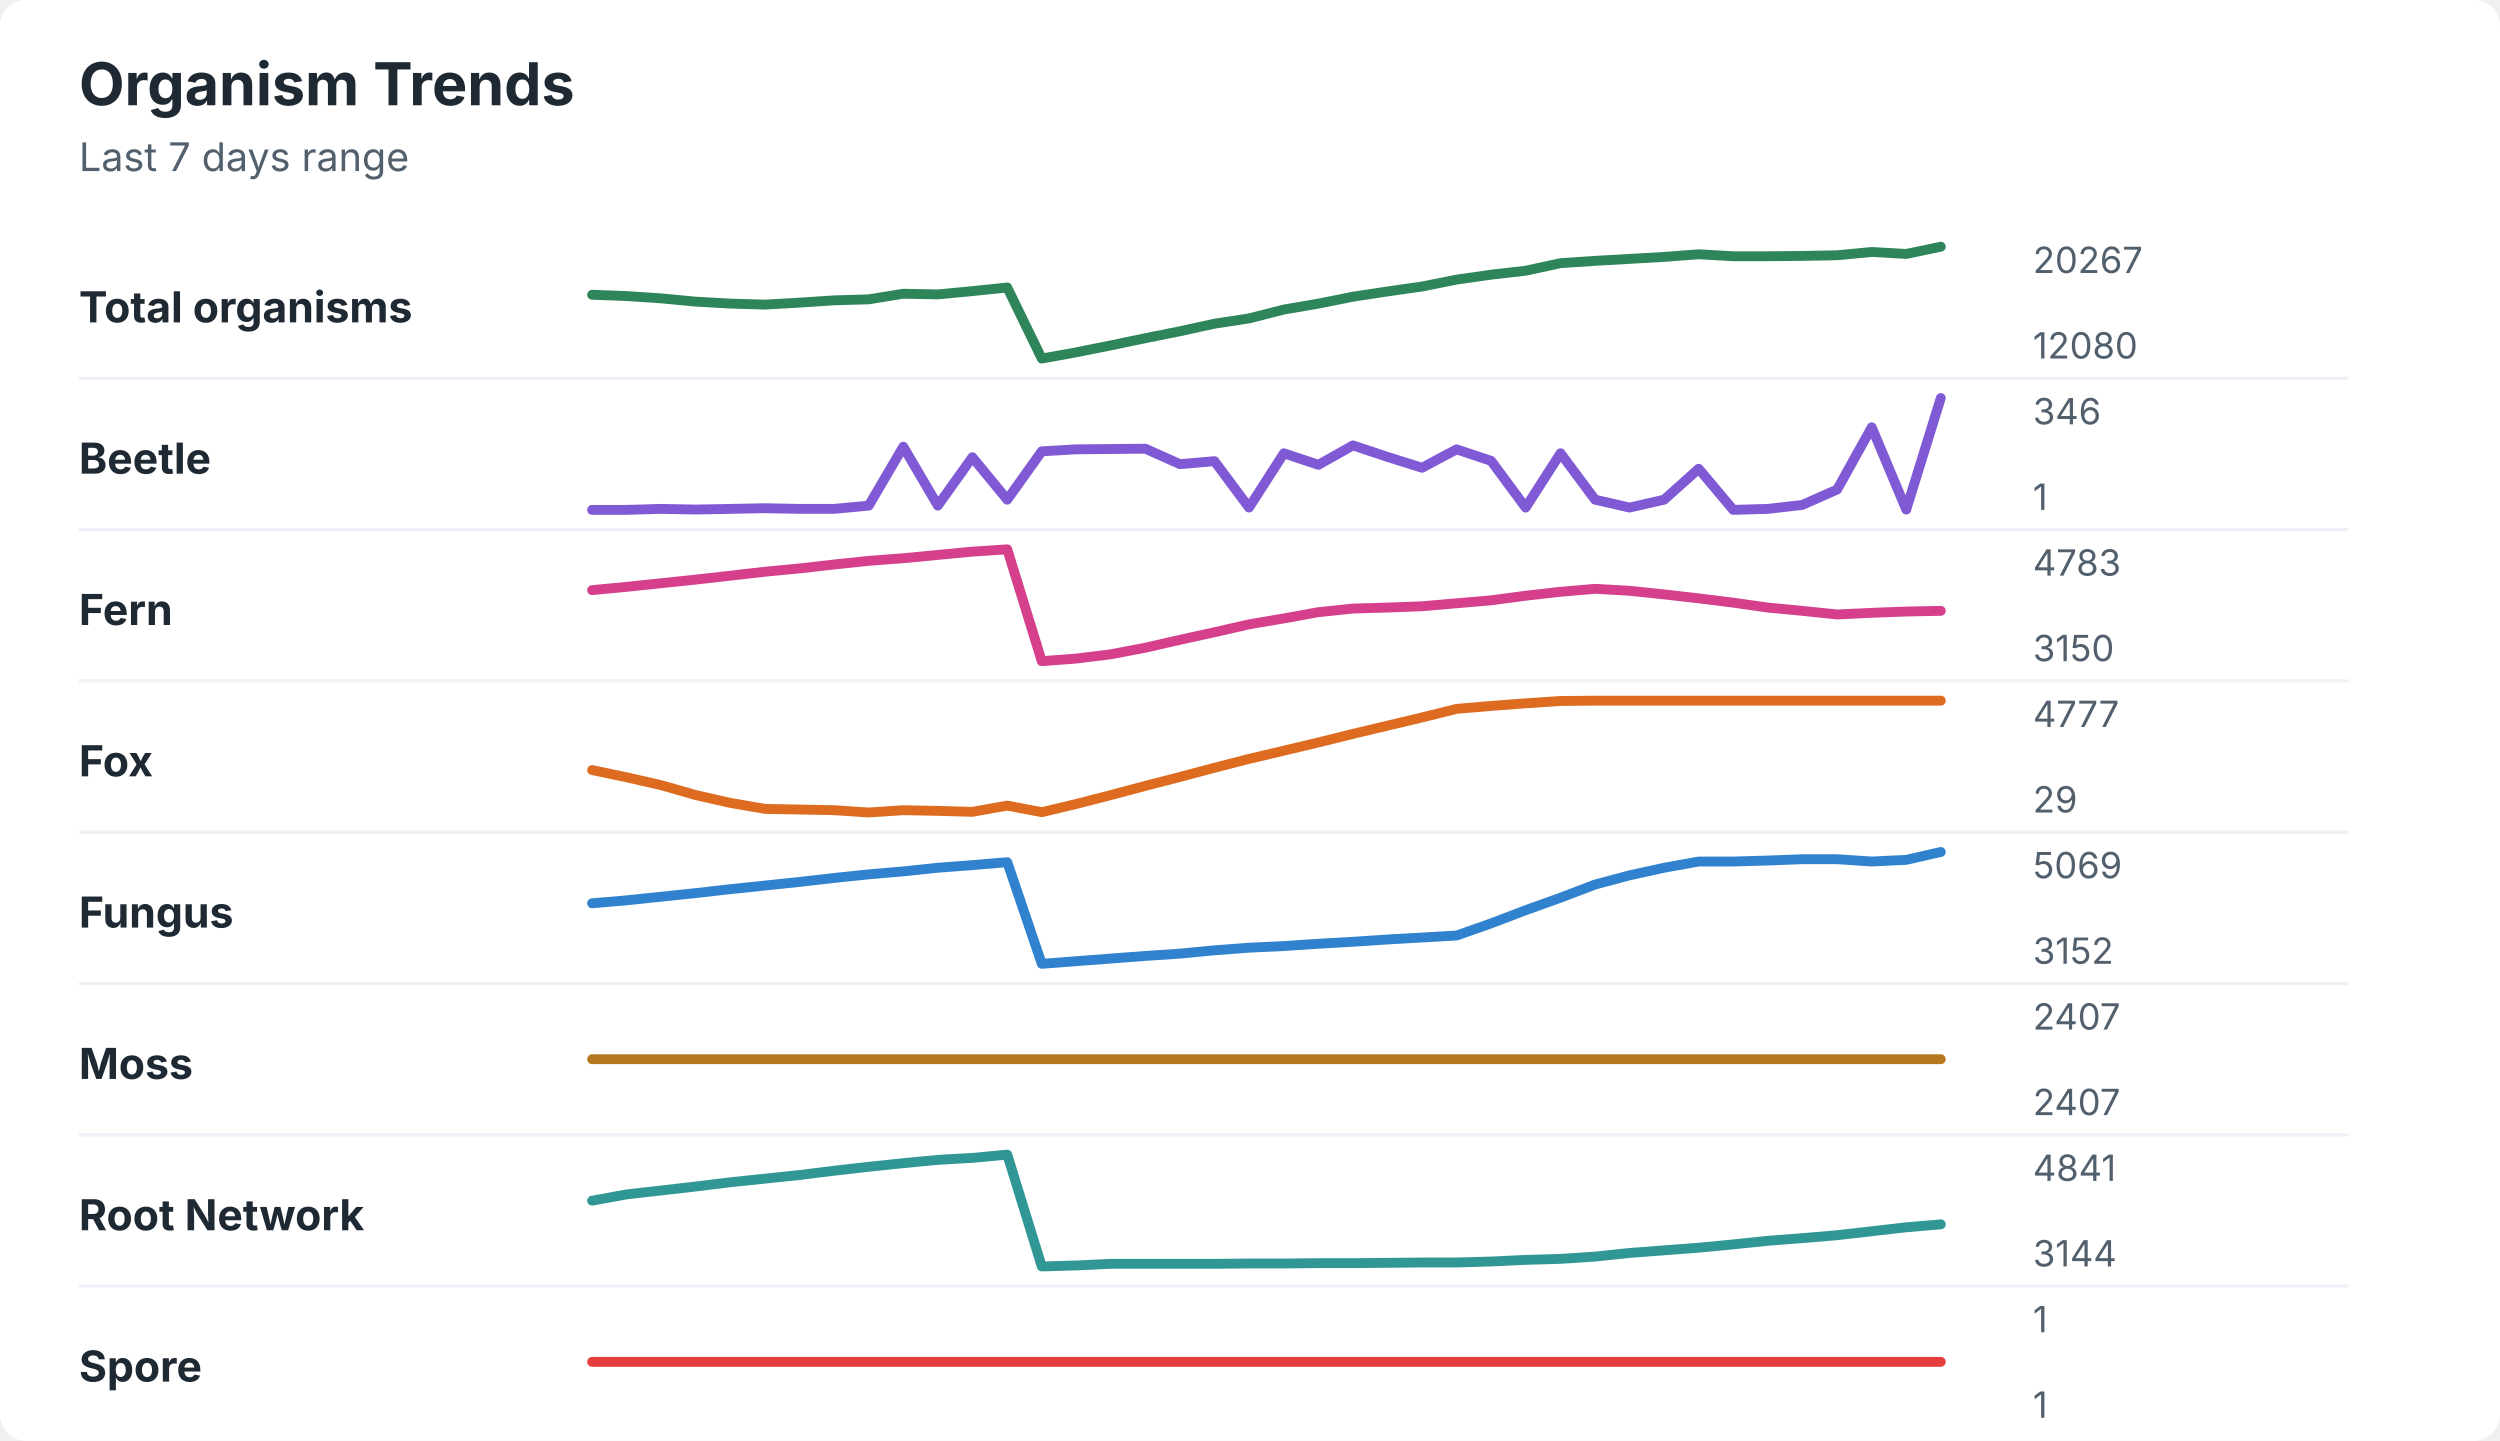
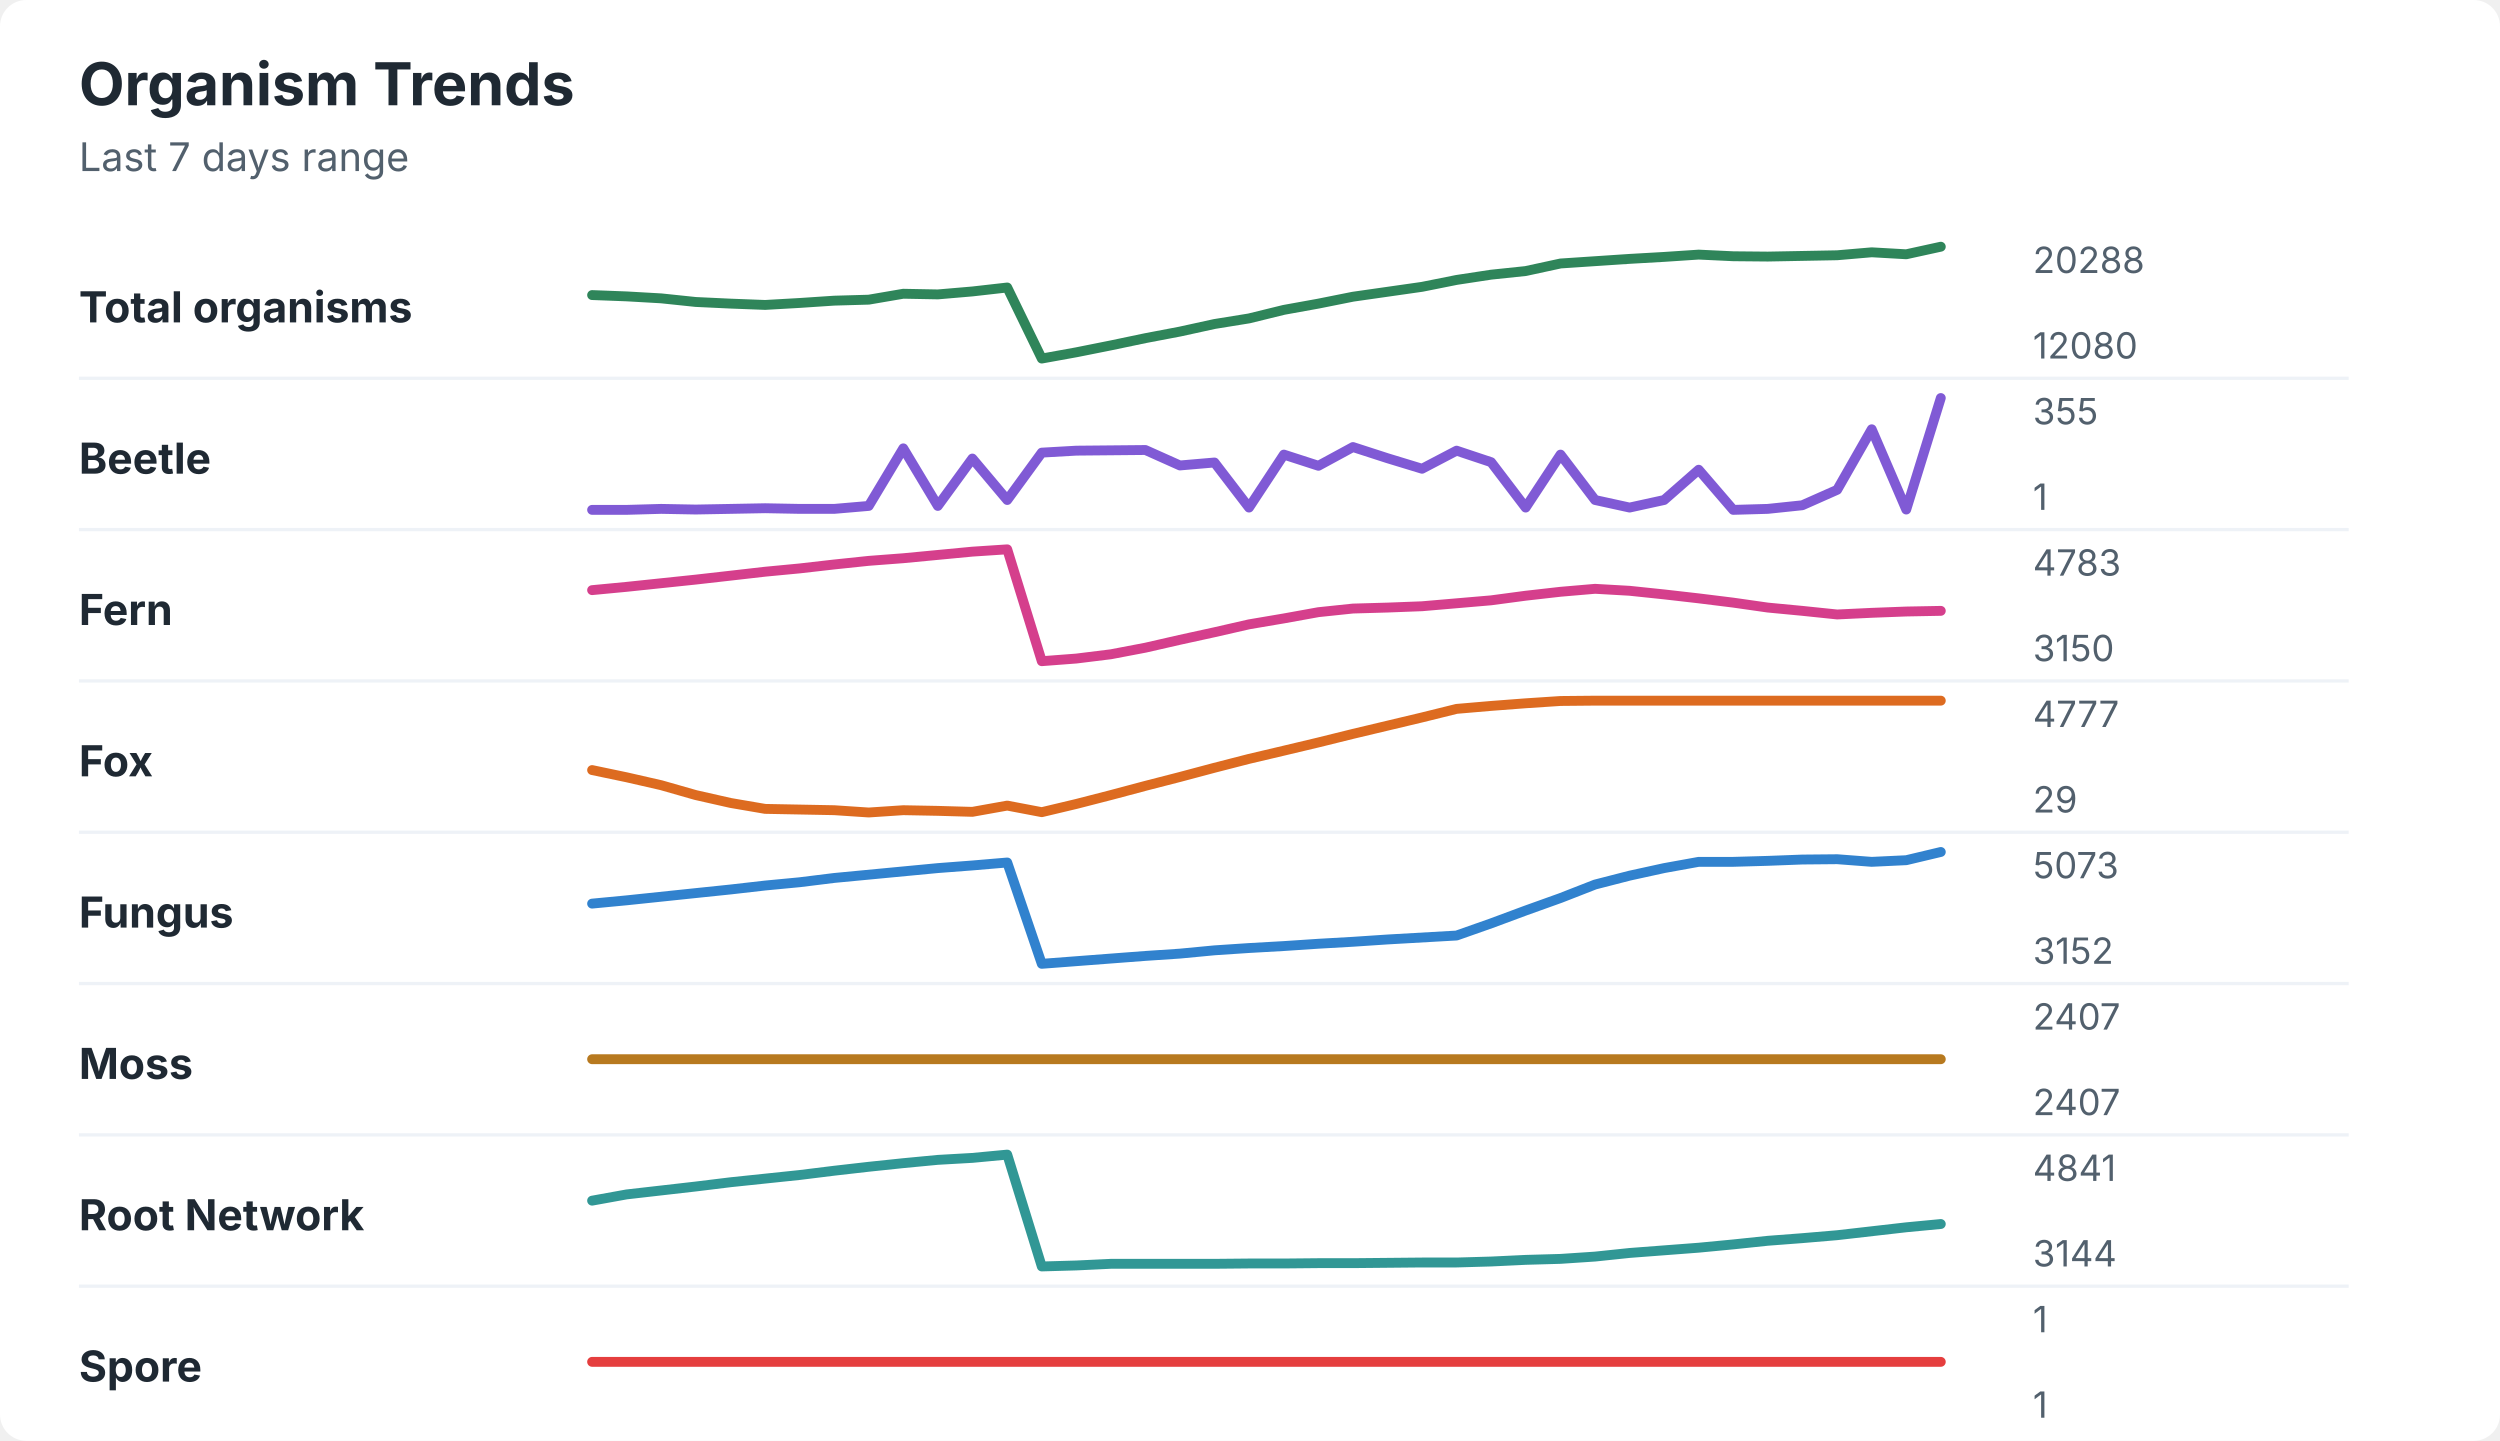
<svg xmlns="http://www.w3.org/2000/svg" width="760" height="438" viewBox="0 0 760 438" role="img" aria-labelledby="title desc">
  <rect width="760" height="438" rx="8" fill="#ffffff" />
  <style>
    text { font-family: -apple-system, BlinkMacSystemFont, "Segoe UI", sans-serif; }
    .title { font-size: 18px; font-weight: 700; fill: #1f2933; }
    .subtitle { font-size: 12px; fill: #52606d; }
    .label { font-size: 13px; font-weight: 650; fill: #1f2933; }
    .axis-value { font-size: 11px; fill: #52606d; }
    .separator { stroke: #eef2f7; stroke-width: 1; }
  </style>
  <text x="24" y="32" class="title">Organism Trends</text>
  <text x="24" y="52" class="subtitle">Last 7 days range</text>
  <text x="24" y="98" class="label">Total organisms</text>
-   <polyline points="180.0,89.6 190.5,90.0 201.0,90.7 211.5,91.7 222.1,92.3 232.6,92.6 243.1,92.0 253.6,91.3 264.1,91.0 274.6,89.3 285.1,89.5 295.6,88.5 306.2,87.4 316.7,109.0 327.2,107.1 337.7,105.0 348.2,102.8 358.7,100.7 369.2,98.4 379.7,96.8 390.3,94.1 400.8,92.3 411.3,90.2 421.8,88.6 432.3,87.1 442.8,85.0 453.3,83.5 463.8,82.3 474.4,80.0 484.9,79.3 495.4,78.7 505.9,78.1 516.4,77.3 526.9,77.9 537.4,77.9 547.9,77.8 558.5,77.6 569.0,76.6 579.5,77.2 590.0,75.0 " fill="none" stroke="#2f855a" stroke-width="3" stroke-linecap="round" stroke-linejoin="round" />
-   <text x="618" y="83" class="axis-value">20267</text>
+   <polyline points="180.0,89.7 190.5,90.1 201.0,90.7 211.5,91.8 222.1,92.3 232.6,92.7 243.1,92.1 253.6,91.4 264.1,91.1 274.6,89.3 285.1,89.5 295.6,88.6 306.2,87.4 316.7,109.0 327.2,107.1 337.7,105.0 348.2,102.8 358.7,100.8 369.2,98.5 379.7,96.8 390.3,94.2 400.8,92.3 411.3,90.2 421.8,88.7 432.3,87.2 442.8,85.1 453.3,83.5 463.8,82.4 474.4,80.1 484.9,79.4 495.4,78.7 505.9,78.1 516.4,77.4 526.9,77.9 537.4,78.0 547.9,77.8 558.5,77.6 569.0,76.7 579.5,77.3 590.0,75.0 " fill="none" stroke="#2f855a" stroke-width="3" stroke-linecap="round" stroke-linejoin="round" />
+   <text x="618" y="83" class="axis-value">20288</text>
  <text x="618" y="109" class="axis-value">12080</text>
  <line x1="24" y1="115.0" x2="714" y2="115.0" class="separator" />
  <text x="24" y="144" class="label">Beetle</text>
-   <polyline points="180.0,155.0 190.5,155.0 201.0,154.7 211.5,154.9 222.1,154.7 232.6,154.5 243.1,154.7 253.6,154.7 264.1,153.7 274.6,135.8 285.1,153.7 295.6,139.0 306.2,151.9 316.7,137.2 327.2,136.6 337.7,136.5 348.2,136.4 358.7,141.1 369.2,140.2 379.7,154.3 390.3,137.8 400.8,141.3 411.3,135.4 421.8,138.9 432.3,142.2 442.8,136.6 453.3,140.1 463.8,154.3 474.4,137.8 484.9,151.9 495.4,154.3 505.9,151.9 516.4,142.5 526.9,155.0 537.4,154.7 547.9,153.5 558.5,148.8 569.0,129.9 579.5,154.9 590.0,121.0 " fill="none" stroke="#805ad5" stroke-width="3" stroke-linecap="round" stroke-linejoin="round" />
-   <text x="618" y="129" class="axis-value">346</text>
+   <polyline points="180.0,155.0 190.5,155.0 201.0,154.7 211.5,154.9 222.1,154.7 232.6,154.5 243.1,154.7 253.6,154.7 264.1,153.8 274.6,136.3 285.1,153.8 295.6,139.4 306.2,152.0 316.7,137.6 327.2,137.0 337.7,136.9 348.2,136.8 358.7,141.5 369.2,140.6 379.7,154.3 390.3,138.2 400.8,141.6 411.3,135.9 421.8,139.3 432.3,142.5 442.8,137.0 453.3,140.5 463.8,154.3 474.4,138.2 484.9,152.0 495.4,154.3 505.9,152.0 516.4,142.8 526.9,155.0 537.4,154.7 547.9,153.6 558.5,148.9 569.0,130.5 579.5,154.9 590.0,121.0 " fill="none" stroke="#805ad5" stroke-width="3" stroke-linecap="round" stroke-linejoin="round" />
+   <text x="618" y="129" class="axis-value">355</text>
  <text x="618" y="155" class="axis-value">1</text>
  <line x1="24" y1="161.0" x2="714" y2="161.0" class="separator" />
  <text x="24" y="190" class="label">Fern</text>
  <polyline points="180.0,179.4 190.5,178.4 201.0,177.3 211.5,176.2 222.1,175.0 232.6,173.8 243.1,172.8 253.6,171.6 264.1,170.5 274.6,169.7 285.1,168.7 295.6,167.7 306.2,167.0 316.7,201.0 327.2,200.2 337.7,198.9 348.2,196.9 358.7,194.5 369.2,192.2 379.7,189.8 390.3,188.0 400.8,186.1 411.3,185.0 421.8,184.7 432.3,184.3 442.8,183.4 453.3,182.5 463.8,181.1 474.4,179.9 484.9,179.0 495.4,179.6 505.9,180.7 516.4,181.9 526.9,183.2 537.4,184.7 547.9,185.7 558.5,186.8 569.0,186.3 579.5,185.9 590.0,185.7 " fill="none" stroke="#d53f8c" stroke-width="3" stroke-linecap="round" stroke-linejoin="round" />
  <text x="618" y="175" class="axis-value">4783</text>
  <text x="618" y="201" class="axis-value">3150</text>
  <line x1="24" y1="207.0" x2="714" y2="207.0" class="separator" />
  <text x="24" y="236" class="label">Fox</text>
  <polyline points="180.0,234.1 190.5,236.3 201.0,238.7 211.5,241.7 222.1,244.1 232.6,245.9 243.1,246.1 253.6,246.3 264.1,247.0 274.6,246.3 285.1,246.5 295.6,246.8 306.2,244.9 316.7,246.9 327.2,244.4 337.7,241.7 348.2,238.9 358.7,236.2 369.2,233.4 379.7,230.7 390.3,228.2 400.8,225.7 411.3,223.1 421.8,220.6 432.3,218.1 442.8,215.5 453.3,214.6 463.8,213.8 474.4,213.1 484.9,213.0 495.4,213.0 505.9,213.0 516.4,213.0 526.9,213.0 537.4,213.0 547.9,213.0 558.5,213.0 569.0,213.0 579.5,213.0 590.0,213.0 " fill="none" stroke="#dd6b20" stroke-width="3" stroke-linecap="round" stroke-linejoin="round" />
  <text x="618" y="221" class="axis-value">4777</text>
  <text x="618" y="247" class="axis-value">29</text>
  <line x1="24" y1="253.0" x2="714" y2="253.0" class="separator" />
  <text x="24" y="282" class="label">Fungus</text>
-   <polyline points="180.0,274.6 190.5,273.7 201.0,272.6 211.5,271.5 222.1,270.3 232.6,269.2 243.1,268.1 253.6,266.9 264.1,265.8 274.6,264.9 285.1,263.8 295.6,263.0 306.2,262.1 316.7,293.0 327.2,292.2 337.7,291.4 348.2,290.6 358.7,289.9 369.2,288.9 379.7,288.1 390.3,287.6 400.8,286.9 411.3,286.3 421.8,285.6 432.3,285.0 442.8,284.4 453.3,280.7 463.8,276.7 474.4,272.9 484.9,268.9 495.4,266.1 505.9,263.8 516.4,261.9 526.9,261.9 537.4,261.6 547.9,261.2 558.5,261.2 569.0,261.9 579.5,261.4 590.0,259.0 " fill="none" stroke="#3182ce" stroke-width="3" stroke-linecap="round" stroke-linejoin="round" />
-   <text x="618" y="267" class="axis-value">5069</text>
+   <polyline points="180.0,274.7 190.5,273.7 201.0,272.6 211.5,271.5 222.1,270.4 232.6,269.2 243.1,268.2 253.6,266.9 264.1,265.9 274.6,264.9 285.1,263.9 295.6,263.1 306.2,262.2 316.7,293.0 327.2,292.2 337.7,291.4 348.2,290.6 358.7,289.9 369.2,288.9 379.7,288.2 390.3,287.6 400.8,286.9 411.3,286.3 421.8,285.6 432.3,285.0 442.8,284.4 453.3,280.7 463.8,276.8 474.4,273.0 484.9,268.9 495.4,266.2 505.9,263.9 516.4,262.0 526.9,262.0 537.4,261.7 547.9,261.3 558.5,261.2 569.0,262.0 579.5,261.5 590.0,259.0 " fill="none" stroke="#3182ce" stroke-width="3" stroke-linecap="round" stroke-linejoin="round" />
+   <text x="618" y="267" class="axis-value">5073</text>
  <text x="618" y="293" class="axis-value">3152</text>
  <line x1="24" y1="299.0" x2="714" y2="299.0" class="separator" />
  <text x="24" y="328" class="label">Moss</text>
  <polyline points="180.0,322.0 190.5,322.0 201.0,322.0 211.5,322.0 222.1,322.0 232.6,322.0 243.1,322.0 253.6,322.0 264.1,322.0 274.6,322.0 285.1,322.0 295.6,322.0 306.2,322.0 316.7,322.0 327.2,322.0 337.7,322.0 348.2,322.0 358.7,322.0 369.2,322.0 379.7,322.0 390.3,322.0 400.8,322.0 411.3,322.0 421.8,322.0 432.3,322.0 442.8,322.0 453.3,322.0 463.8,322.0 474.4,322.0 484.9,322.0 495.4,322.0 505.9,322.0 516.4,322.0 526.9,322.0 537.4,322.0 547.9,322.0 558.5,322.0 569.0,322.0 579.5,322.0 590.0,322.0 " fill="none" stroke="#b7791f" stroke-width="3" stroke-linecap="round" stroke-linejoin="round" />
  <text x="618" y="313" class="axis-value">2407</text>
  <text x="618" y="339" class="axis-value">2407</text>
  <line x1="24" y1="345.0" x2="714" y2="345.0" class="separator" />
  <text x="24" y="374" class="label">Root Network</text>
-   <polyline points="180.0,365.0 190.5,363.1 201.0,361.9 211.5,360.7 222.1,359.4 232.6,358.3 243.1,357.2 253.6,355.9 264.1,354.7 274.6,353.6 285.1,352.6 295.6,352.0 306.2,351.0 316.7,385.0 327.2,384.7 337.7,384.2 348.2,384.2 358.7,384.2 369.2,384.2 379.7,384.1 390.3,384.1 400.8,384.0 411.3,384.0 421.8,383.9 432.3,383.8 442.8,383.8 453.3,383.5 463.8,383.0 474.4,382.7 484.9,382.0 495.4,380.9 505.9,380.1 516.4,379.3 526.9,378.3 537.4,377.2 547.9,376.4 558.5,375.5 569.0,374.3 579.5,373.1 590.0,372.2 " fill="none" stroke="#319795" stroke-width="3" stroke-linecap="round" stroke-linejoin="round" />
+   <polyline points="180.0,365.0 190.5,363.1 201.0,361.9 211.5,360.7 222.1,359.4 232.6,358.3 243.1,357.2 253.6,355.9 264.1,354.7 274.6,353.6 285.1,352.6 295.6,352.0 306.2,351.0 316.7,385.0 327.2,384.7 337.7,384.2 348.2,384.2 358.7,384.2 369.2,384.2 379.7,384.1 390.3,384.1 400.8,384.0 411.3,384.0 421.8,383.9 432.3,383.8 442.8,383.8 453.3,383.5 463.8,383.0 474.4,382.7 484.9,382.0 495.4,380.9 505.9,380.1 516.4,379.3 526.9,378.3 537.4,377.2 547.9,376.4 558.5,375.5 569.0,374.3 579.5,373.1 590.0,372.1 " fill="none" stroke="#319795" stroke-width="3" stroke-linecap="round" stroke-linejoin="round" />
  <text x="618" y="359" class="axis-value">4841</text>
  <text x="618" y="385" class="axis-value">3144</text>
  <line x1="24" y1="391.0" x2="714" y2="391.0" class="separator" />
  <text x="24" y="420" class="label">Spore</text>
  <polyline points="180.0,414.0 190.5,414.0 201.0,414.0 211.5,414.0 222.1,414.0 232.6,414.0 243.1,414.0 253.6,414.0 264.1,414.0 274.6,414.0 285.1,414.0 295.6,414.0 306.2,414.0 316.7,414.0 327.2,414.0 337.7,414.0 348.2,414.0 358.7,414.0 369.2,414.0 379.7,414.0 390.3,414.0 400.8,414.0 411.3,414.0 421.8,414.0 432.3,414.0 442.8,414.0 453.3,414.0 463.8,414.0 474.4,414.0 484.9,414.0 495.4,414.0 505.9,414.0 516.4,414.0 526.9,414.0 537.4,414.0 547.9,414.0 558.5,414.0 569.0,414.0 579.5,414.0 590.0,414.0 " fill="none" stroke="#e53e3e" stroke-width="3" stroke-linecap="round" stroke-linejoin="round" />
  <text x="618" y="405" class="axis-value">1</text>
  <text x="618" y="431" class="axis-value">1</text>
</svg>
